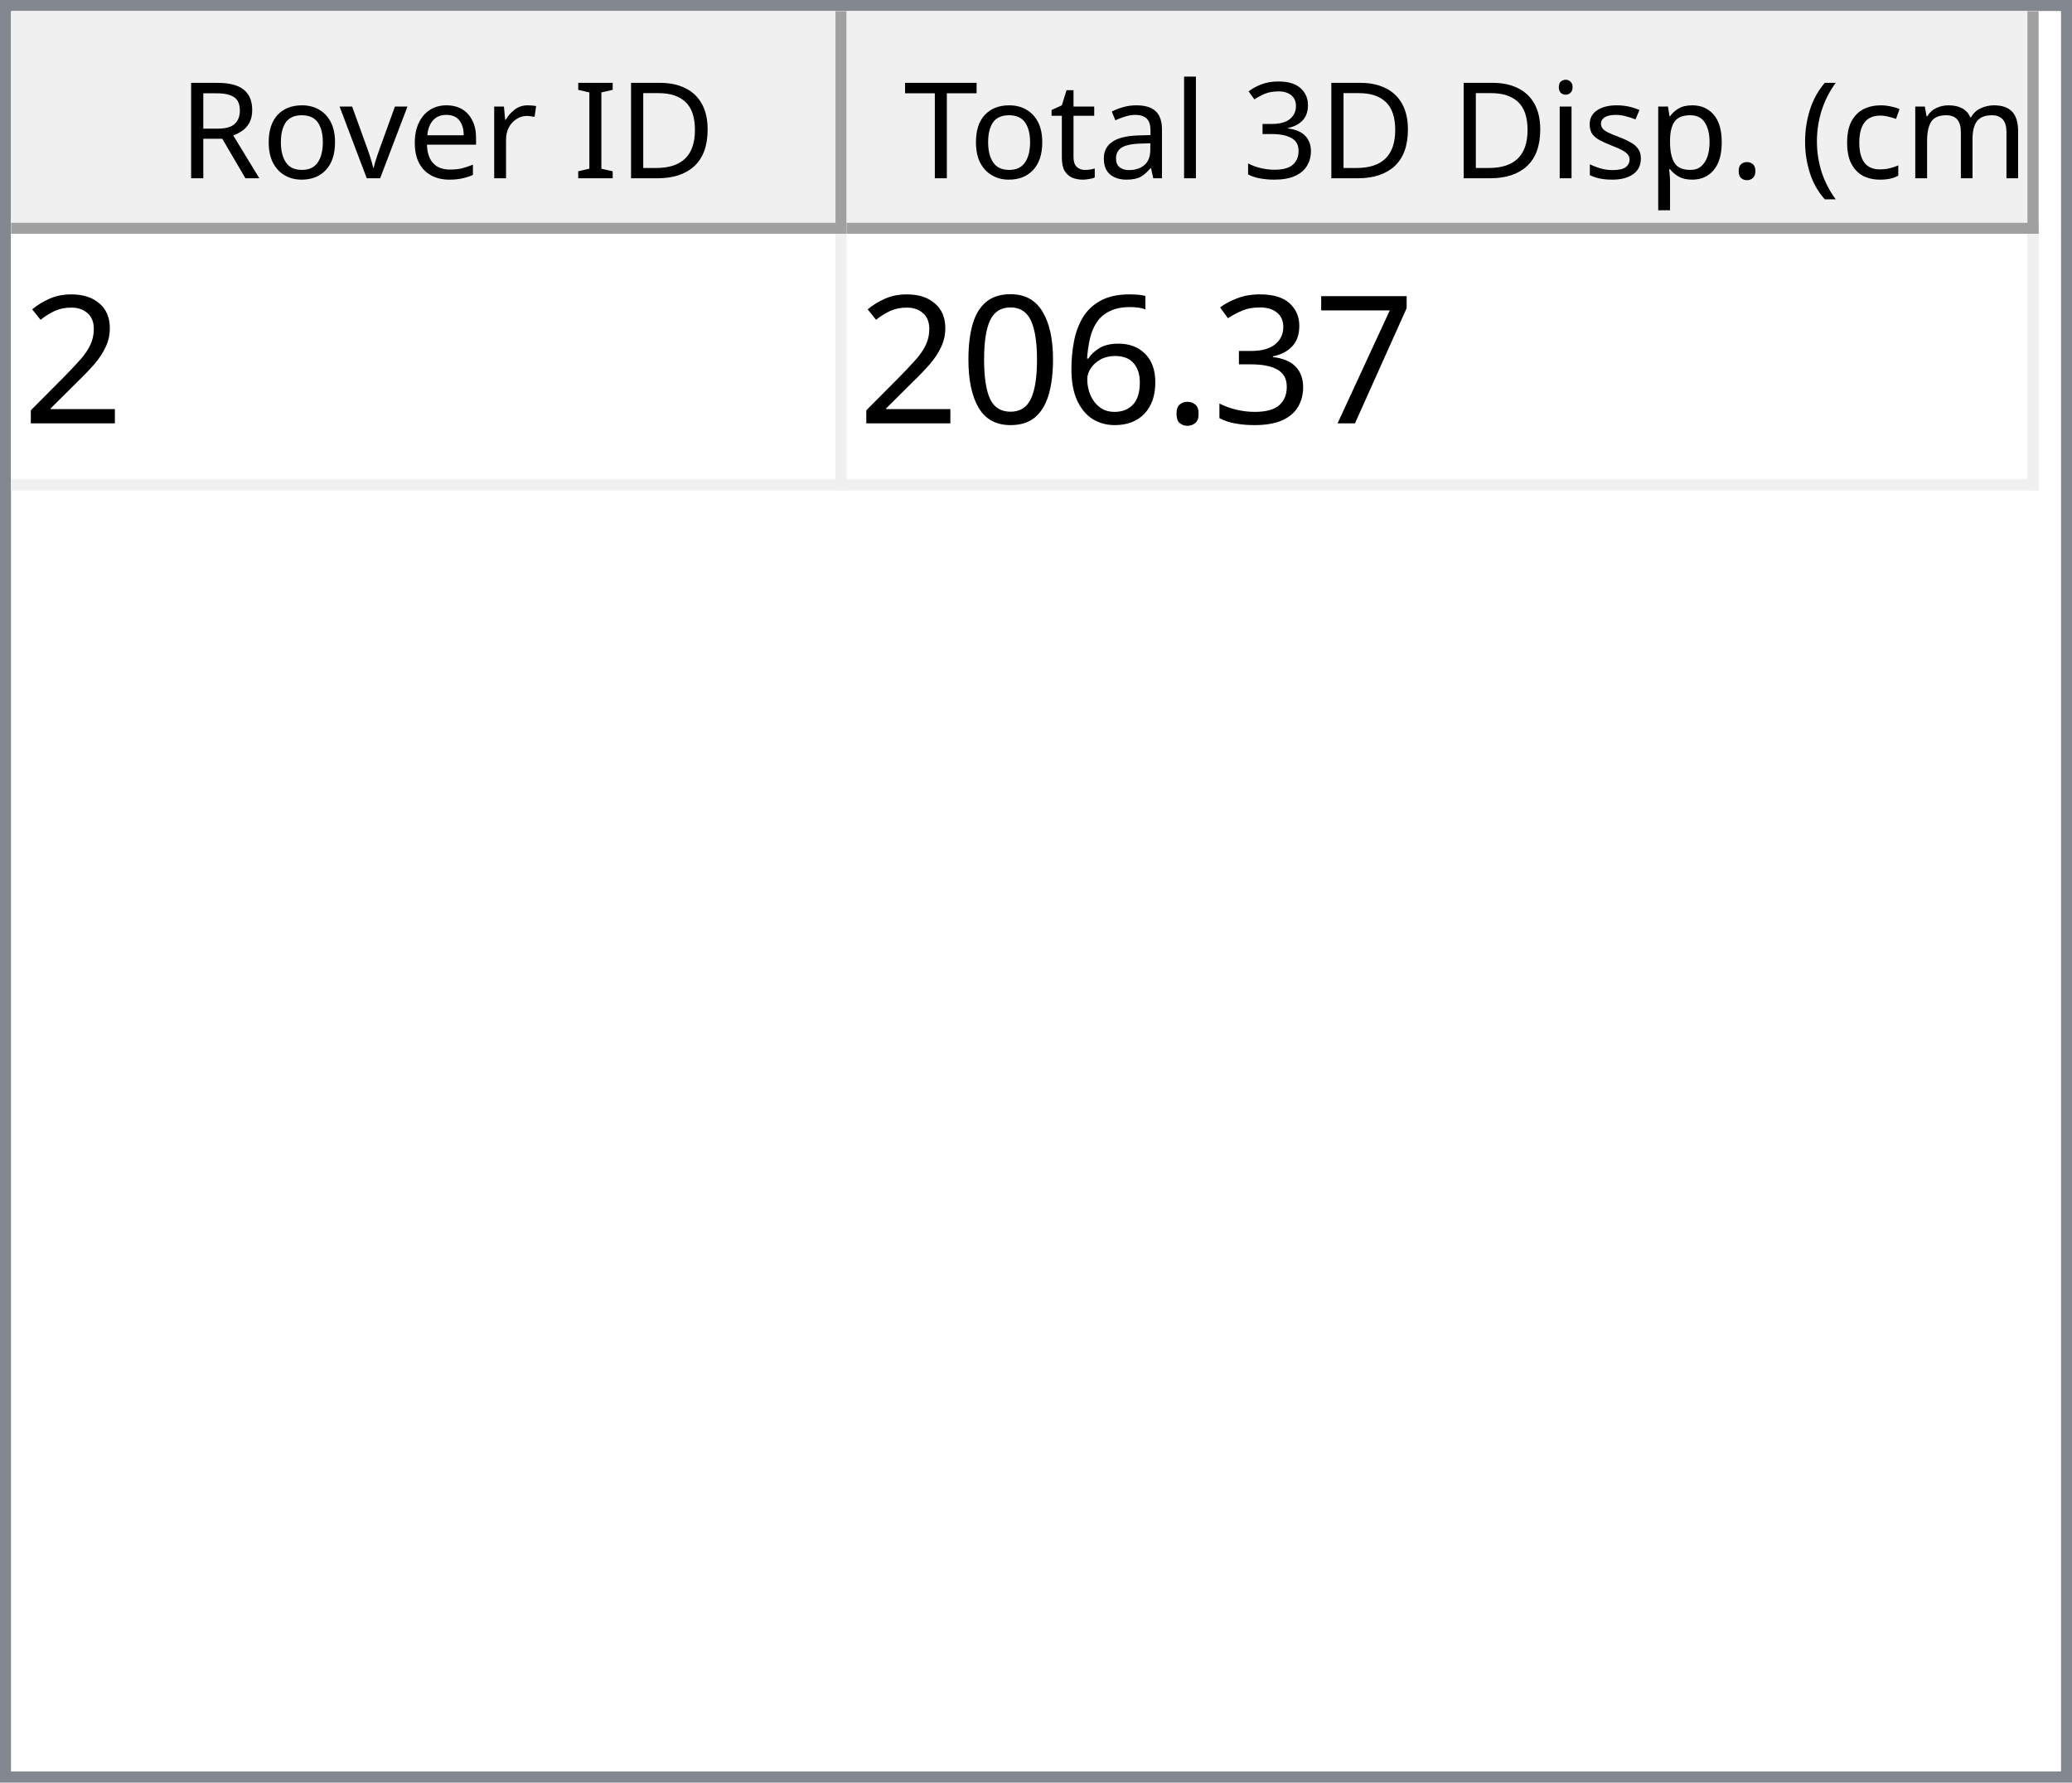
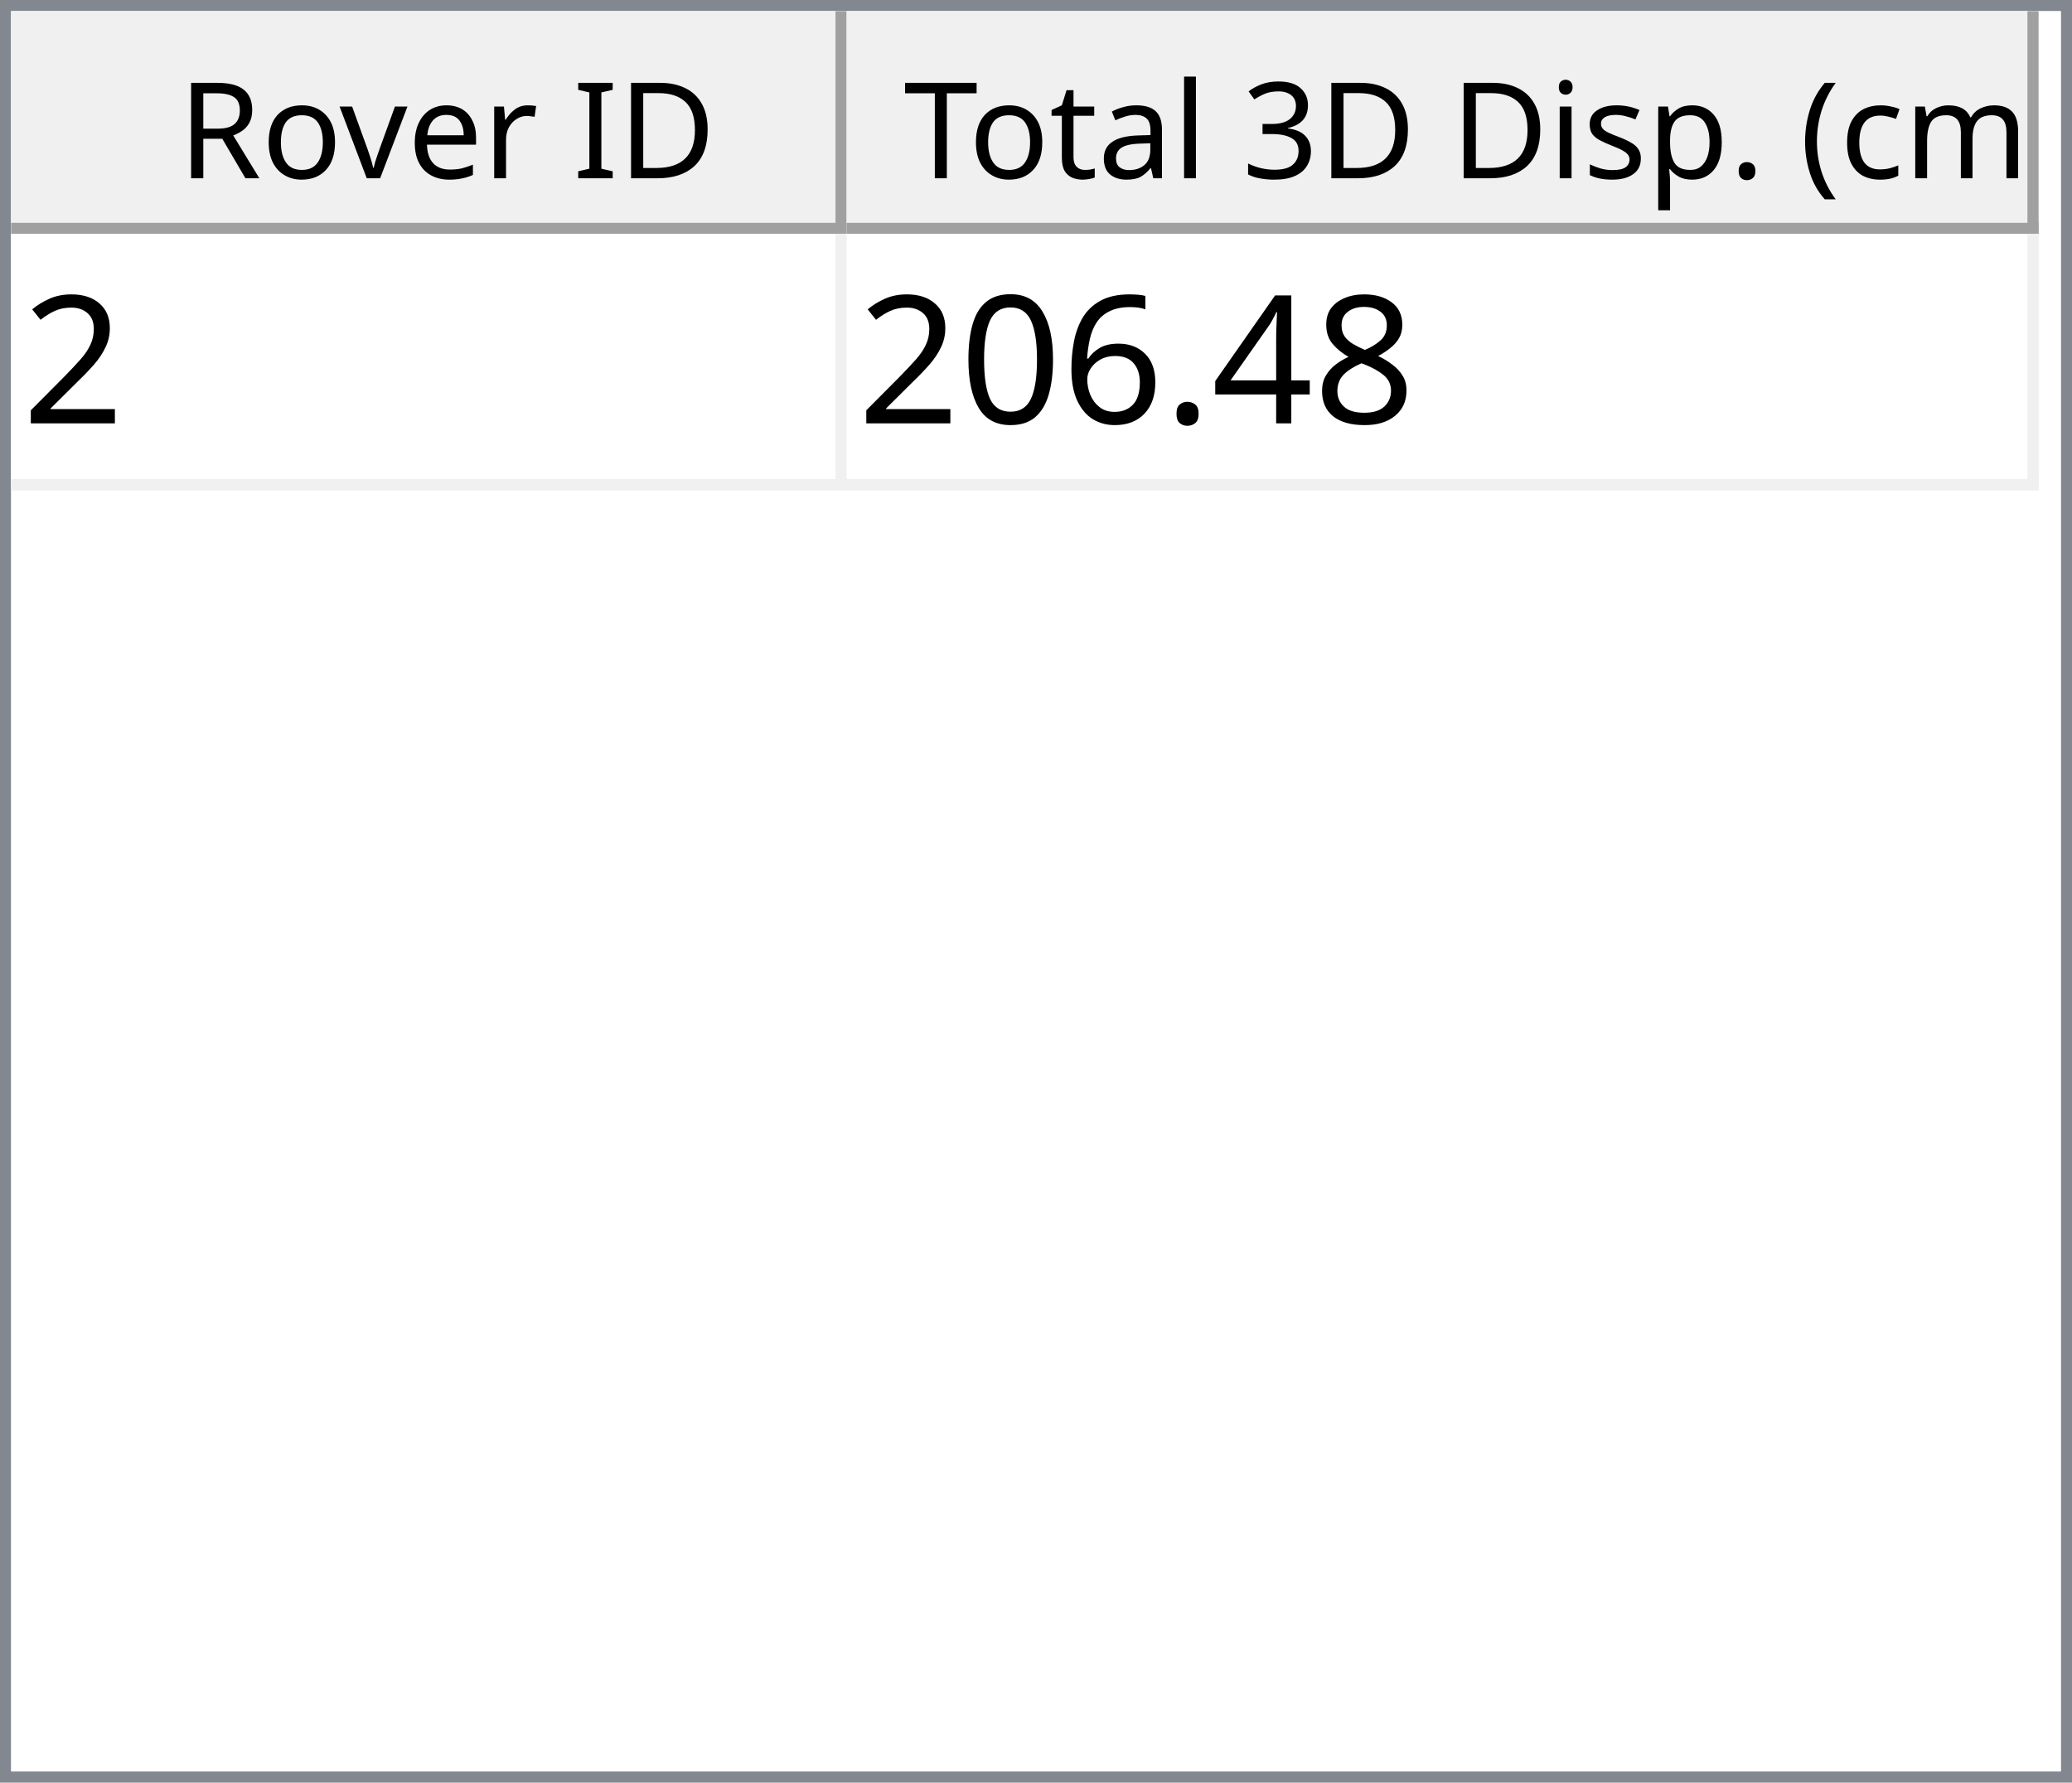
<svg xmlns="http://www.w3.org/2000/svg" style="fill-opacity:1; color-rendering:auto; color-interpolation:auto; text-rendering:auto; stroke:black; stroke-linecap:square; stroke-miterlimit:10; shape-rendering:auto; stroke-opacity:1; fill:black; stroke-dasharray:none; font-weight:normal; stroke-width:1; font-family:'Dialog'; font-style:normal; stroke-linejoin:miter; font-size:12px; stroke-dashoffset:0; image-rendering:auto;" width="186" height="160">
  <defs id="genericDefs" />
  <g>
    <defs id="defs1">
      <clipPath clipPathUnits="userSpaceOnUse" id="clipPath1">
        <path d="M0 0 L186 0 L186 160 L0 160 L0 0 Z" />
      </clipPath>
      <clipPath clipPathUnits="userSpaceOnUse" id="clipPath2">
        <path d="M0 0 L0 160 L186 160 L186 0 Z" />
      </clipPath>
      <clipPath clipPathUnits="userSpaceOnUse" id="clipPath3">
        <path d="M0 0 L0 20 L184 20 L184 0 Z" />
      </clipPath>
      <clipPath clipPathUnits="userSpaceOnUse" id="clipPath4">
        <path d="M0 0 L0 20 L75 20 L75 0 Z" />
      </clipPath>
      <clipPath clipPathUnits="userSpaceOnUse" id="clipPath5">
        <path d="M1 1 L1 19 L74 19 L74 1 Z" />
      </clipPath>
      <clipPath clipPathUnits="userSpaceOnUse" id="clipPath6">
        <path d="M0 0 L0 18 L73 18 L73 0 Z" />
      </clipPath>
      <clipPath clipPathUnits="userSpaceOnUse" id="clipPath7">
        <path d="M-0.5 -0.5 L-0.5 19.5 L74.5 19.5 L74.5 -0.5 Z" />
      </clipPath>
      <clipPath clipPathUnits="userSpaceOnUse" id="clipPath8">
        <path d="M0 0 L0 20 L107 20 L107 0 Z" />
      </clipPath>
      <clipPath clipPathUnits="userSpaceOnUse" id="clipPath9">
        <path d="M1 1 L1 19 L106 19 L106 1 Z" />
      </clipPath>
      <clipPath clipPathUnits="userSpaceOnUse" id="clipPath10">
        <path d="M0 0 L0 18 L105 18 L105 0 Z" />
      </clipPath>
      <clipPath clipPathUnits="userSpaceOnUse" id="clipPath11">
        <path d="M-0.5 -0.5 L-0.5 19.5 L106.5 19.5 L106.5 -0.5 Z" />
      </clipPath>
      <clipPath clipPathUnits="userSpaceOnUse" id="clipPath12">
        <path d="M0 0 L0 138 L184 138 L184 0 Z" />
      </clipPath>
      <clipPath clipPathUnits="userSpaceOnUse" id="clipPath13">
        <path d="M0 0 L0 23 L182 23 L182 0 Z" />
      </clipPath>
      <clipPath clipPathUnits="userSpaceOnUse" id="clipPath14">
        <path d="M-0.5 -0.5 L-0.5 22.5 L181.5 22.5 L181.5 -0.5 Z" />
      </clipPath>
      <clipPath clipPathUnits="userSpaceOnUse" id="clipPath15">
        <path d="M0 0 L0 22 L74 22 L74 0 Z" />
      </clipPath>
      <clipPath clipPathUnits="userSpaceOnUse" id="clipPath16">
        <path d="M0 0 L0 22 L106 22 L106 0 Z" />
      </clipPath>
      <font horiz-adv-x="64.551" id="font1">
        <font-face ascent="107.91" descent="25.098" units-per-em="100" style="font-style:normal; font-family:Segoe UI; font-weight:normal;" />
        <missing-glyph horiz-adv-x="64.551" d="M8.109 0 L8.109 68.266 L56.453 68.266 L56.453 0 L8.109 0 ZM15.328 7.234 L49.219 7.234 L49.219 61.031 L15.328 61.031 L15.328 7.234 Z" />
        <glyph unicode="D" horiz-adv-x="70.117" d="M9.188 0 L9.188 70.016 L28.516 70.016 Q65.531 70.016 65.531 35.891 Q65.531 19.672 55.25 9.836 Q44.969 0 27.734 0 L9.188 0 ZM17.391 62.594 L17.391 7.422 L27.828 7.422 Q41.609 7.422 49.273 14.797 Q56.938 22.172 56.938 35.688 Q56.938 62.594 28.328 62.594 L17.391 62.594 Z" />
        <glyph unicode="I" horiz-adv-x="26.611" d="M17.391 0 L9.188 0 L9.188 70.016 L17.391 70.016 L17.391 0 Z" />
        <glyph unicode=" " horiz-adv-x="27.393" d="" />
        <glyph unicode="r" horiz-adv-x="34.766" d="M34.188 41.891 Q32.078 43.5 28.125 43.5 Q23 43.5 19.555 38.672 Q16.109 33.844 16.109 25.484 L16.109 0 L8.109 0 L8.109 50 L16.109 50 L16.109 39.703 L16.312 39.703 Q18.016 44.969 21.531 47.922 Q25.047 50.875 29.391 50.875 Q32.516 50.875 34.188 50.203 L34.188 41.891 Z" />
        <glyph unicode="e" horiz-adv-x="52.295" d="M48.297 23 L12.984 23 Q13.188 14.656 17.484 10.109 Q21.781 5.562 29.297 5.562 Q37.75 5.562 44.828 11.141 L44.828 3.609 Q38.234 -1.172 27.391 -1.172 Q16.797 -1.172 10.742 5.641 Q4.688 12.453 4.688 24.812 Q4.688 36.469 11.305 43.82 Q17.922 51.172 27.734 51.172 Q37.547 51.172 42.922 44.828 Q48.297 38.484 48.297 27.203 L48.297 23 ZM40.094 29.781 Q40.047 36.719 36.75 40.578 Q33.453 44.438 27.594 44.438 Q21.922 44.438 17.969 40.383 Q14.016 36.328 13.094 29.781 L40.094 29.781 Z" />
        <glyph unicode="v" horiz-adv-x="47.9" d="M47.406 50 L27.484 0 L19.625 0 L0.688 50 L9.469 50 L22.172 13.672 Q23.578 9.672 23.922 6.688 L24.125 6.688 Q24.609 10.453 25.688 13.484 L38.969 50 L47.406 50 Z" />
        <glyph unicode="o" horiz-adv-x="58.594" d="M29 -1.172 Q17.922 -1.172 11.305 5.836 Q4.688 12.844 4.688 24.422 Q4.688 37.016 11.57 44.094 Q18.453 51.172 30.172 51.172 Q41.359 51.172 47.633 44.289 Q53.906 37.406 53.906 25.203 Q53.906 13.234 47.141 6.031 Q40.375 -1.172 29 -1.172 ZM29.594 44.438 Q21.875 44.438 17.383 39.188 Q12.891 33.938 12.891 24.703 Q12.891 15.828 17.43 10.695 Q21.969 5.562 29.594 5.562 Q37.359 5.562 41.531 10.594 Q45.703 15.625 45.703 24.906 Q45.703 34.281 41.531 39.359 Q37.359 44.438 29.594 44.438 Z" />
        <glyph unicode="R" horiz-adv-x="59.814" d="M59.375 0 L49.609 0 L37.891 19.625 Q36.281 22.359 34.766 24.289 Q33.25 26.219 31.664 27.438 Q30.078 28.656 28.25 29.219 Q26.422 29.781 24.125 29.781 L17.391 29.781 L17.391 0 L9.188 0 L9.188 70.016 L30.078 70.016 Q34.672 70.016 38.555 68.867 Q42.438 67.719 45.289 65.375 Q48.141 63.031 49.758 59.547 Q51.375 56.062 51.375 51.375 Q51.375 47.703 50.273 44.656 Q49.172 41.609 47.148 39.211 Q45.125 36.812 42.266 35.133 Q39.406 33.453 35.844 32.516 L35.844 32.328 Q37.594 31.547 38.891 30.547 Q40.188 29.547 41.359 28.18 Q42.531 26.812 43.68 25.078 Q44.828 23.344 46.234 21.047 L59.375 0 ZM17.391 62.594 L17.391 37.203 L28.516 37.203 Q31.594 37.203 34.203 38.133 Q36.812 39.062 38.719 40.797 Q40.625 42.531 41.703 45.047 Q42.781 47.562 42.781 50.688 Q42.781 56.297 39.141 59.445 Q35.5 62.594 28.609 62.594 L17.391 62.594 Z" />
        <glyph unicode=")" horiz-adv-x="30.176" d="M8.297 -15.922 L1.172 -15.922 Q16.406 2.344 16.406 26.812 Q16.406 51.469 1.078 70.016 L8.297 70.016 Q23.531 52.156 23.531 26.703 Q23.531 1.375 8.297 -15.922 Z" />
        <glyph unicode="m" horiz-adv-x="86.133" d="M79.109 0 L71.094 0 L71.094 28.719 Q71.094 37.016 68.531 40.727 Q65.969 44.438 59.906 44.438 Q54.781 44.438 51.195 39.75 Q47.609 35.062 47.609 28.516 L47.609 0 L39.594 0 L39.594 29.688 Q39.594 44.438 28.219 44.438 Q22.953 44.438 19.531 40.016 Q16.109 35.594 16.109 28.516 L16.109 0 L8.109 0 L8.109 50 L16.109 50 L16.109 42.094 L16.312 42.094 Q21.625 51.172 31.844 51.172 Q36.969 51.172 40.773 48.312 Q44.578 45.453 46 40.828 Q51.562 51.172 62.594 51.172 Q79.109 51.172 79.109 30.812 L79.109 0 Z" />
        <glyph unicode="c" horiz-adv-x="46.191" d="M42.188 2.297 Q36.422 -1.172 28.516 -1.172 Q17.828 -1.172 11.258 5.789 Q4.688 12.75 4.688 23.828 Q4.688 36.188 11.766 43.68 Q18.844 51.172 30.672 51.172 Q37.25 51.172 42.281 48.734 L42.281 40.531 Q36.719 44.438 30.375 44.438 Q22.703 44.438 17.797 38.945 Q12.891 33.453 12.891 24.516 Q12.891 15.719 17.508 10.641 Q22.125 5.562 29.891 5.562 Q36.422 5.562 42.188 9.906 L42.188 2.297 Z" />
        <glyph unicode="(" horiz-adv-x="30.176" d="M29.109 -15.922 L21.969 -15.922 Q6.844 1.375 6.844 26.703 Q6.844 52.156 21.969 70.016 L29.203 70.016 Q13.875 51.469 13.875 26.812 Q13.875 2.344 29.109 -15.922 Z" />
        <glyph unicode="." horiz-adv-x="21.68" d="M10.891 -1.078 Q8.641 -1.078 7.055 0.539 Q5.469 2.156 5.469 4.391 Q5.469 6.641 7.055 8.273 Q8.641 9.906 10.891 9.906 Q13.188 9.906 14.797 8.273 Q16.406 6.641 16.406 4.391 Q16.406 2.156 14.797 0.539 Q13.188 -1.078 10.891 -1.078 Z" />
        <glyph unicode="p" horiz-adv-x="58.789" d="M16.312 7.234 L16.109 7.234 L16.109 -23 L8.109 -23 L8.109 50 L16.109 50 L16.109 41.219 L16.312 41.219 Q22.219 51.172 33.594 51.172 Q43.266 51.172 48.688 44.461 Q54.109 37.75 54.109 26.469 Q54.109 13.922 48 6.375 Q41.891 -1.172 31.297 -1.172 Q21.578 -1.172 16.312 7.234 ZM16.109 27.391 L16.109 20.406 Q16.109 14.203 20.141 9.883 Q24.172 5.562 30.375 5.562 Q37.641 5.562 41.773 11.133 Q45.906 16.703 45.906 26.609 Q45.906 34.969 42.047 39.703 Q38.188 44.438 31.594 44.438 Q24.609 44.438 20.359 39.578 Q16.109 34.719 16.109 27.391 Z" />
        <glyph unicode="s" horiz-adv-x="42.432" d="M5.078 1.812 L5.078 10.406 Q11.625 5.562 19.484 5.562 Q30.031 5.562 30.031 12.594 Q30.031 14.594 29.125 15.992 Q28.219 17.391 26.68 18.461 Q25.141 19.531 23.07 20.383 Q21 21.234 18.609 22.172 Q15.281 23.484 12.766 24.828 Q10.25 26.172 8.57 27.859 Q6.891 29.547 6.031 31.695 Q5.172 33.844 5.172 36.719 Q5.172 40.234 6.789 42.945 Q8.406 45.656 11.086 47.484 Q13.766 49.312 17.211 50.242 Q20.656 51.172 24.312 51.172 Q30.812 51.172 35.938 48.922 L35.938 40.828 Q30.422 44.438 23.25 44.438 Q21 44.438 19.195 43.922 Q17.391 43.406 16.094 42.477 Q14.797 41.547 14.086 40.258 Q13.375 38.969 13.375 37.406 Q13.375 35.453 14.086 34.133 Q14.797 32.812 16.164 31.789 Q17.531 30.766 19.484 29.938 Q21.438 29.109 23.922 28.125 Q27.25 26.859 29.883 25.516 Q32.516 24.172 34.375 22.484 Q36.234 20.797 37.234 18.602 Q38.234 16.406 38.234 13.375 Q38.234 9.672 36.602 6.938 Q34.969 4.203 32.234 2.398 Q29.5 0.594 25.93 -0.289 Q22.359 -1.172 18.453 -1.172 Q10.75 -1.172 5.078 1.812 Z" />
        <glyph unicode="i" horiz-adv-x="24.219" d="M12.203 62.703 Q10.062 62.703 8.547 64.164 Q7.031 65.625 7.031 67.875 Q7.031 70.125 8.547 71.609 Q10.062 73.094 12.203 73.094 Q14.406 73.094 15.945 71.609 Q17.484 70.125 17.484 67.875 Q17.484 65.719 15.945 64.211 Q14.406 62.703 12.203 62.703 ZM16.109 0 L8.109 0 L8.109 50 L16.109 50 L16.109 0 Z" />
        <glyph unicode="3" horiz-adv-x="53.906" d="M46.531 19.828 Q46.531 15.094 44.75 11.211 Q42.969 7.328 39.719 4.57 Q36.469 1.812 31.93 0.297 Q27.391 -1.219 21.922 -1.219 Q11.922 -1.219 6 2.594 L6 11.188 Q13.094 5.609 22.219 5.609 Q25.875 5.609 28.828 6.539 Q31.781 7.469 33.906 9.227 Q36.031 10.984 37.18 13.477 Q38.328 15.969 38.328 19.094 Q38.328 32.812 18.797 32.812 L12.984 32.812 L12.984 39.594 L18.5 39.594 Q35.797 39.594 35.797 52.484 Q35.797 64.406 22.609 64.406 Q15.188 64.406 8.688 59.422 L8.688 67.188 Q15.375 71.188 24.609 71.188 Q29 71.188 32.57 69.969 Q36.141 68.75 38.68 66.555 Q41.219 64.359 42.609 61.281 Q44 58.203 44 54.5 Q44 40.672 30.031 36.719 L30.031 36.531 Q33.594 36.141 36.625 34.797 Q39.656 33.453 41.852 31.305 Q44.047 29.156 45.289 26.25 Q46.531 23.344 46.531 19.828 Z" />
        <glyph unicode="l" horiz-adv-x="24.219" d="M16.109 0 L8.109 0 L8.109 74.031 L16.109 74.031 L16.109 0 Z" />
        <glyph unicode="a" horiz-adv-x="50.879" d="M43.891 0 L35.891 0 L35.891 7.812 L35.688 7.812 Q30.469 -1.172 20.312 -1.172 Q12.844 -1.172 8.617 2.781 Q4.391 6.734 4.391 13.281 Q4.391 27.297 20.906 29.594 L35.891 31.688 Q35.891 44.438 25.594 44.438 Q16.547 44.438 9.281 38.281 L9.281 46.484 Q16.656 51.172 26.266 51.172 Q43.891 51.172 43.891 32.516 L43.891 0 ZM35.891 25.297 L23.828 23.641 Q18.266 22.859 15.43 20.875 Q12.594 18.891 12.594 13.875 Q12.594 10.203 15.211 7.883 Q17.828 5.562 22.172 5.562 Q28.125 5.562 32.008 9.742 Q35.891 13.922 35.891 20.312 L35.891 25.297 Z" />
        <glyph unicode="t" horiz-adv-x="33.887" d="M31.297 0.484 Q28.469 -1.078 23.828 -1.078 Q10.688 -1.078 10.688 13.578 L10.688 43.172 L2.094 43.172 L2.094 50 L10.688 50 L10.688 62.203 L18.703 64.797 L18.703 50 L31.297 50 L31.297 43.172 L18.703 43.172 L18.703 14.984 Q18.703 9.969 20.414 7.82 Q22.125 5.672 26.078 5.672 Q29.109 5.672 31.297 7.328 L31.297 0.484 Z" />
        <glyph unicode="T" horiz-adv-x="52.393" d="M50.594 62.594 L30.375 62.594 L30.375 0 L22.172 0 L22.172 62.594 L2 62.594 L2 70.016 L50.594 70.016 L50.594 62.594 Z" />
      </font>
      <font horiz-adv-x="75.0" id="font2">
        <font-face ascent="100.537" descent="21.973" units-per-em="100" style="font-style:normal; font-family:sans-serif; font-weight:normal;" />
        <missing-glyph horiz-adv-x="75.0" d="M12.5 0 L12.5 62.5 L62.5 62.5 L62.5 0 L12.5 0 ZM14.062 1.562 L60.938 1.562 L60.938 60.938 L14.062 60.938 L14.062 1.562 Z" />
        <glyph unicode="2" horiz-adv-x="55.615" d="M50.344 8.453 L50.344 0 L3.031 0 Q2.938 3.172 4.047 6.109 Q5.859 10.938 9.836 15.625 Q13.812 20.312 21.344 26.469 Q33.016 36.031 37.117 41.625 Q41.219 47.219 41.219 52.203 Q41.219 57.422 37.477 61.008 Q33.734 64.594 27.734 64.594 Q21.391 64.594 17.578 60.789 Q13.766 56.984 13.719 50.25 L4.688 51.172 Q5.609 61.281 11.664 66.578 Q17.719 71.875 27.938 71.875 Q38.234 71.875 44.242 66.164 Q50.25 60.453 50.25 52 Q50.25 47.703 48.492 43.555 Q46.734 39.406 42.656 34.812 Q38.578 30.219 29.109 22.219 Q21.188 15.578 18.945 13.211 Q16.703 10.844 15.234 8.453 L50.344 8.453 Z" />
-         <glyph unicode="7" horiz-adv-x="55.615" d="M4.734 62.203 L4.734 70.656 L51.078 70.656 L51.078 63.812 Q44.234 56.547 37.523 44.484 Q30.812 32.422 27.156 19.672 Q24.516 10.688 23.781 0 L14.75 0 Q14.891 8.453 18.062 20.414 Q21.234 32.375 27.172 43.484 Q33.109 54.594 39.797 62.203 L4.734 62.203 Z" />
-         <glyph unicode="3" horiz-adv-x="55.615" d="M4.203 18.891 L12.984 20.062 Q14.5 12.594 18.141 9.297 Q21.781 6 27 6 Q33.203 6 37.477 10.297 Q41.75 14.594 41.75 20.953 Q41.75 27 37.797 30.93 Q33.844 34.859 27.734 34.859 Q25.25 34.859 21.531 33.891 L22.516 41.609 Q23.391 41.5 23.922 41.5 Q29.547 41.5 34.039 44.43 Q38.531 47.359 38.531 53.469 Q38.531 58.297 35.258 61.477 Q31.984 64.656 26.812 64.656 Q21.688 64.656 18.266 61.43 Q14.844 58.203 13.875 51.766 L5.078 53.328 Q6.688 62.156 12.398 67.016 Q18.109 71.875 26.609 71.875 Q32.469 71.875 37.398 69.359 Q42.328 66.844 44.945 62.5 Q47.562 58.156 47.562 53.266 Q47.562 48.641 45.07 44.828 Q42.578 41.016 37.703 38.766 Q44.047 37.312 47.562 32.695 Q51.078 28.078 51.078 21.141 Q51.078 11.766 44.242 5.25 Q37.406 -1.266 26.953 -1.266 Q17.531 -1.266 11.305 4.352 Q5.078 9.969 4.203 18.891 Z" />
+         <glyph unicode="8" horiz-adv-x="55.615" d="M17.672 38.812 Q12.203 40.828 9.57 44.539 Q6.938 48.25 6.938 53.422 Q6.938 61.234 12.555 66.555 Q18.172 71.875 27.484 71.875 Q36.859 71.875 42.578 66.43 Q48.297 60.984 48.297 53.172 Q48.297 48.188 45.68 44.508 Q43.062 40.828 37.75 38.812 Q44.344 36.672 47.781 31.883 Q51.219 27.094 51.219 20.453 Q51.219 11.281 44.727 5.031 Q38.234 -1.219 27.641 -1.219 Q17.047 -1.219 10.547 5.055 Q4.047 11.328 4.047 20.703 Q4.047 27.688 7.594 32.398 Q11.141 37.109 17.672 38.812 ZM15.922 53.719 Q15.922 48.641 19.195 45.414 Q22.469 42.188 27.688 42.188 Q32.766 42.188 36.016 45.383 Q39.266 48.578 39.266 53.219 Q39.266 58.062 35.914 61.359 Q32.562 64.656 27.594 64.656 Q22.562 64.656 19.242 61.43 Q15.922 58.203 15.922 53.719 ZM13.094 20.656 Q13.094 16.891 14.875 13.375 Q16.656 9.859 20.172 7.93 Q23.688 6 27.734 6 Q34.031 6 38.133 10.055 Q42.234 14.109 42.234 20.359 Q42.234 26.703 38.016 30.859 Q33.797 35.016 27.438 35.016 Q21.234 35.016 17.164 30.914 Q13.094 26.812 13.094 20.656 Z" />
+         <glyph unicode="4" horiz-adv-x="55.615" d="M32.328 0 L32.328 17.141 L1.266 17.141 L1.266 25.203 L33.938 71.578 L41.109 71.578 L41.109 25.203 L50.781 25.203 L50.781 17.141 L41.109 17.141 L41.109 0 L32.328 0 ZM32.328 25.203 L32.328 57.469 L9.906 25.203 L32.328 25.203 Z" />
        <glyph unicode="." horiz-adv-x="27.783" d="M9.078 0 L9.078 10.016 L19.094 10.016 L19.094 0 L9.078 0 Z" />
        <glyph unicode="6" horiz-adv-x="55.615" d="M49.75 54.047 L41.016 53.375 Q39.844 58.547 37.703 60.891 Q34.125 64.656 28.906 64.656 Q24.703 64.656 21.531 62.312 Q17.391 59.281 14.992 53.469 Q12.594 47.656 12.5 36.922 Q15.672 41.75 20.266 44.094 Q24.859 46.438 29.891 46.438 Q38.672 46.438 44.852 39.969 Q51.031 33.5 51.031 23.25 Q51.031 16.5 48.125 10.719 Q45.219 4.938 40.141 1.859 Q35.062 -1.219 28.609 -1.219 Q17.625 -1.219 10.695 6.859 Q3.766 14.938 3.766 33.5 Q3.766 54.25 11.422 63.672 Q18.109 71.875 29.438 71.875 Q37.891 71.875 43.289 67.141 Q48.688 62.406 49.75 54.047 ZM13.875 23.188 Q13.875 18.656 15.797 14.508 Q17.719 10.359 21.188 8.18 Q24.656 6 28.469 6 Q34.031 6 38.039 10.492 Q42.047 14.984 42.047 22.703 Q42.047 30.125 38.086 34.398 Q34.125 38.672 28.125 38.672 Q22.172 38.672 18.023 34.398 Q13.875 30.125 13.875 23.188 Z" />
        <glyph unicode="0" horiz-adv-x="55.615" d="M4.156 35.297 Q4.156 48 6.766 55.742 Q9.375 63.484 14.523 67.68 Q19.672 71.875 27.484 71.875 Q33.25 71.875 37.594 69.555 Q41.938 67.234 44.773 62.867 Q47.609 58.5 49.219 52.227 Q50.828 45.953 50.828 35.297 Q50.828 22.703 48.242 14.969 Q45.656 7.234 40.508 3.008 Q35.359 -1.219 27.484 -1.219 Q17.141 -1.219 11.234 6.203 Q4.156 15.141 4.156 35.297 ZM13.188 35.297 Q13.188 17.672 17.312 11.836 Q21.438 6 27.484 6 Q33.547 6 37.672 11.859 Q41.797 17.719 41.797 35.297 Q41.797 52.984 37.672 58.789 Q33.547 64.594 27.391 64.594 Q21.344 64.594 17.719 59.469 Q13.188 52.938 13.188 35.297 Z" />
      </font>
    </defs>
    <g style="fill:white; stroke:white;">
      <rect x="0" y="0" width="186" style="clip-path:url(#clipPath1); stroke:none;" height="160" />
    </g>
    <g style="fill:white; text-rendering:optimizeSpeed; color-rendering:optimizeSpeed; image-rendering:optimizeSpeed; shape-rendering:crispEdges; stroke:white; color-interpolation:sRGB;">
      <rect x="0" width="186" height="160" y="0" style="stroke:none;" />
      <path style="stroke:none;" d="M0 160 L186 160 L186 0 L0 0 Z" />
    </g>
    <g style="fill:rgb(240,240,240); font-family:'Segoe UI'; stroke:rgb(240,240,240);">
      <rect x="0" y="0" width="186" style="clip-path:url(#clipPath2); stroke:none;" height="160" />
    </g>
    <g style="fill:rgb(130,135,144); font-family:'Segoe UI'; stroke:rgb(130,135,144);">
      <path d="M0 0 L186 0 L186 160 L0 160 L0 0 ZM1 1 L185 1 L185 159 L1 159 L1 1 Z" style="fill-rule:evenodd; clip-path:url(#clipPath2); stroke:none;" />
    </g>
    <g style="fill:white; font-family:'Segoe UI'; stroke:white;" transform="translate(1,1)">
      <rect x="0" y="0" width="184" style="clip-path:url(#clipPath3); stroke:none;" height="20" />
    </g>
    <g style="fill:rgb(240,240,240); font-family:'Segoe UI'; stroke:rgb(240,240,240);" transform="translate(1,1)">
      <rect x="0" y="0" width="75" style="clip-path:url(#clipPath4); stroke:none;" height="20" />
    </g>
    <g style="font-family:'Segoe UI';" transform="translate(2,2)">
      <text x="14" xml:space="preserve" y="14" style="clip-path:url(#clipPath6); stroke:none;">Rover ID</text>
    </g>
    <g style="fill:rgb(160,160,160); font-family:'Segoe UI'; stroke:rgb(160,160,160); stroke-linejoin:bevel;" transform="translate(1.5,1.5)">
      <line x1="74" x2="74" y1="0" style="fill:none; clip-path:url(#clipPath7);" y2="19" />
    </g>
    <g style="fill:rgb(160,160,160); font-family:'Segoe UI'; stroke:rgb(160,160,160); stroke-linejoin:bevel;" transform="matrix(1,0,0,1,1,1) translate(0.5,0.5)">
      <line x1="0" x2="74" y1="19" style="fill:none; clip-path:url(#clipPath7);" y2="19" />
    </g>
    <g style="fill:rgb(240,240,240); font-family:'Segoe UI'; stroke:rgb(240,240,240);" transform="translate(76,1)">
      <rect x="0" y="0" width="107" style="clip-path:url(#clipPath8); stroke:none;" height="20" />
    </g>
    <g style="font-family:'Segoe UI';" transform="translate(77,2)">
      <text x="1" xml:space="preserve" y="14" style="clip-path:url(#clipPath10); stroke:none;"> Total 3D Disp. (cm)</text>
    </g>
    <g style="fill:rgb(160,160,160); font-family:'Segoe UI'; stroke:rgb(160,160,160); stroke-linejoin:bevel;" transform="translate(76.5,1.5)">
      <line x1="106" x2="106" y1="0" style="fill:none; clip-path:url(#clipPath11);" y2="19" />
    </g>
    <g style="fill:rgb(160,160,160); font-family:'Segoe UI'; stroke:rgb(160,160,160); stroke-linejoin:bevel;" transform="matrix(1,0,0,1,76,1) translate(0.5,0.5)">
      <line x1="0" x2="106" y1="19" style="fill:none; clip-path:url(#clipPath11);" y2="19" />
    </g>
    <g style="fill:white; font-family:'Segoe UI'; stroke:white;" transform="translate(1,21)">
      <rect x="0" y="0" width="184" style="clip-path:url(#clipPath12); stroke:none;" height="138" />
    </g>
    <g style="fill:rgb(240,240,240); font-size:16px; font-family:sans-serif; stroke:rgb(240,240,240);" transform="translate(1,21)">
      <rect x="0" y="0" width="182" style="clip-path:url(#clipPath13); stroke:none;" height="23" />
      <line transform="translate(0.5,0.5)" x1="0" x2="181" y1="22" style="clip-path:url(#clipPath14); fill:none; stroke-linejoin:bevel;" y2="22" />
    </g>
    <g transform="matrix(1,0,0,1,1,21) translate(0.5,0.5)" style="fill:rgb(240,240,240); font-size:16px; font-family:sans-serif; stroke:rgb(240,240,240); stroke-linejoin:bevel;">
      <line x1="74" x2="74" y1="0" style="fill:none; clip-path:url(#clipPath14);" y2="22" />
    </g>
    <g transform="matrix(1,0,0,1,1,21) translate(0.5,0.5)" style="fill:rgb(240,240,240); font-size:16px; font-family:sans-serif; stroke:rgb(240,240,240); stroke-linejoin:bevel;">
      <line x1="181" x2="181" y1="0" style="fill:none; clip-path:url(#clipPath14);" y2="22" />
    </g>
    <g style="fill:white; font-size:16px; font-family:sans-serif; stroke:white;" transform="matrix(1,0,0,1,1,21)">
      <rect x="0" y="0" width="74" style="clip-path:url(#clipPath15); stroke:none;" height="22" />
      <text x="1" y="17" style="fill:black; clip-path:url(#clipPath15); stroke:none;" xml:space="preserve">2</text>
    </g>
    <g style="fill:white; font-size:16px; font-family:sans-serif; stroke:white;" transform="matrix(1,0,0,1,1,21) translate(75,0)">
      <rect x="0" y="0" width="106" style="clip-path:url(#clipPath16); stroke:none;" height="22" />
-       <text x="1" y="17" style="fill:black; clip-path:url(#clipPath16); stroke:none;" xml:space="preserve">206.37</text>
+       <text x="1" y="17" style="fill:black; clip-path:url(#clipPath16); stroke:none;" xml:space="preserve">206.48</text>
    </g>
  </g>
</svg>
